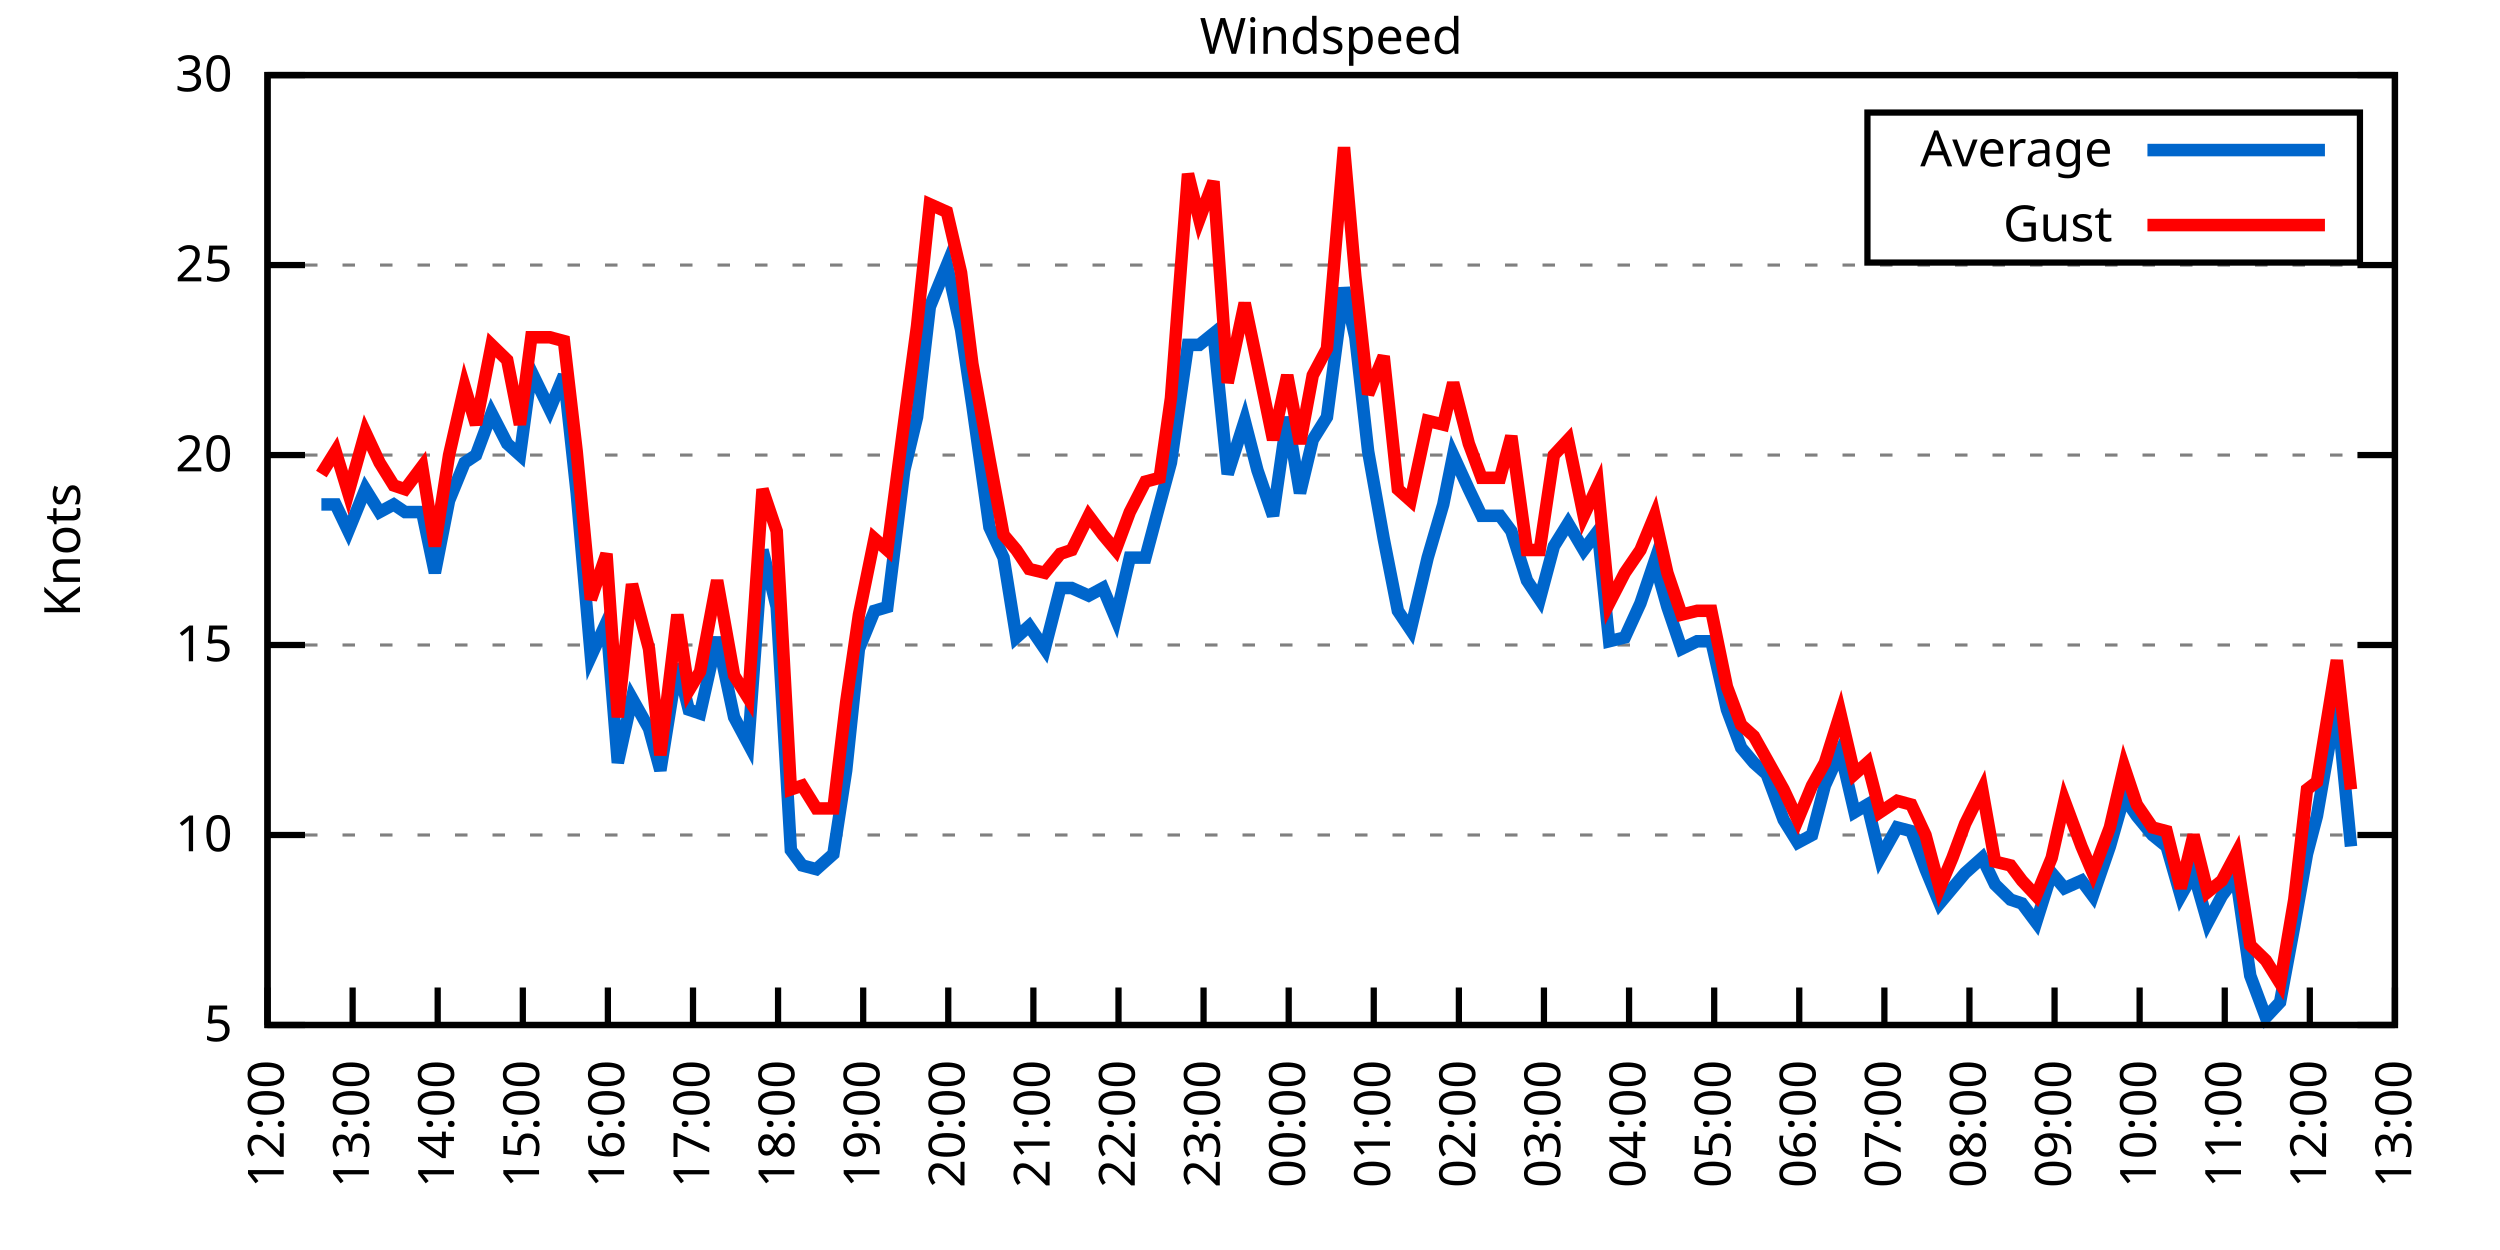
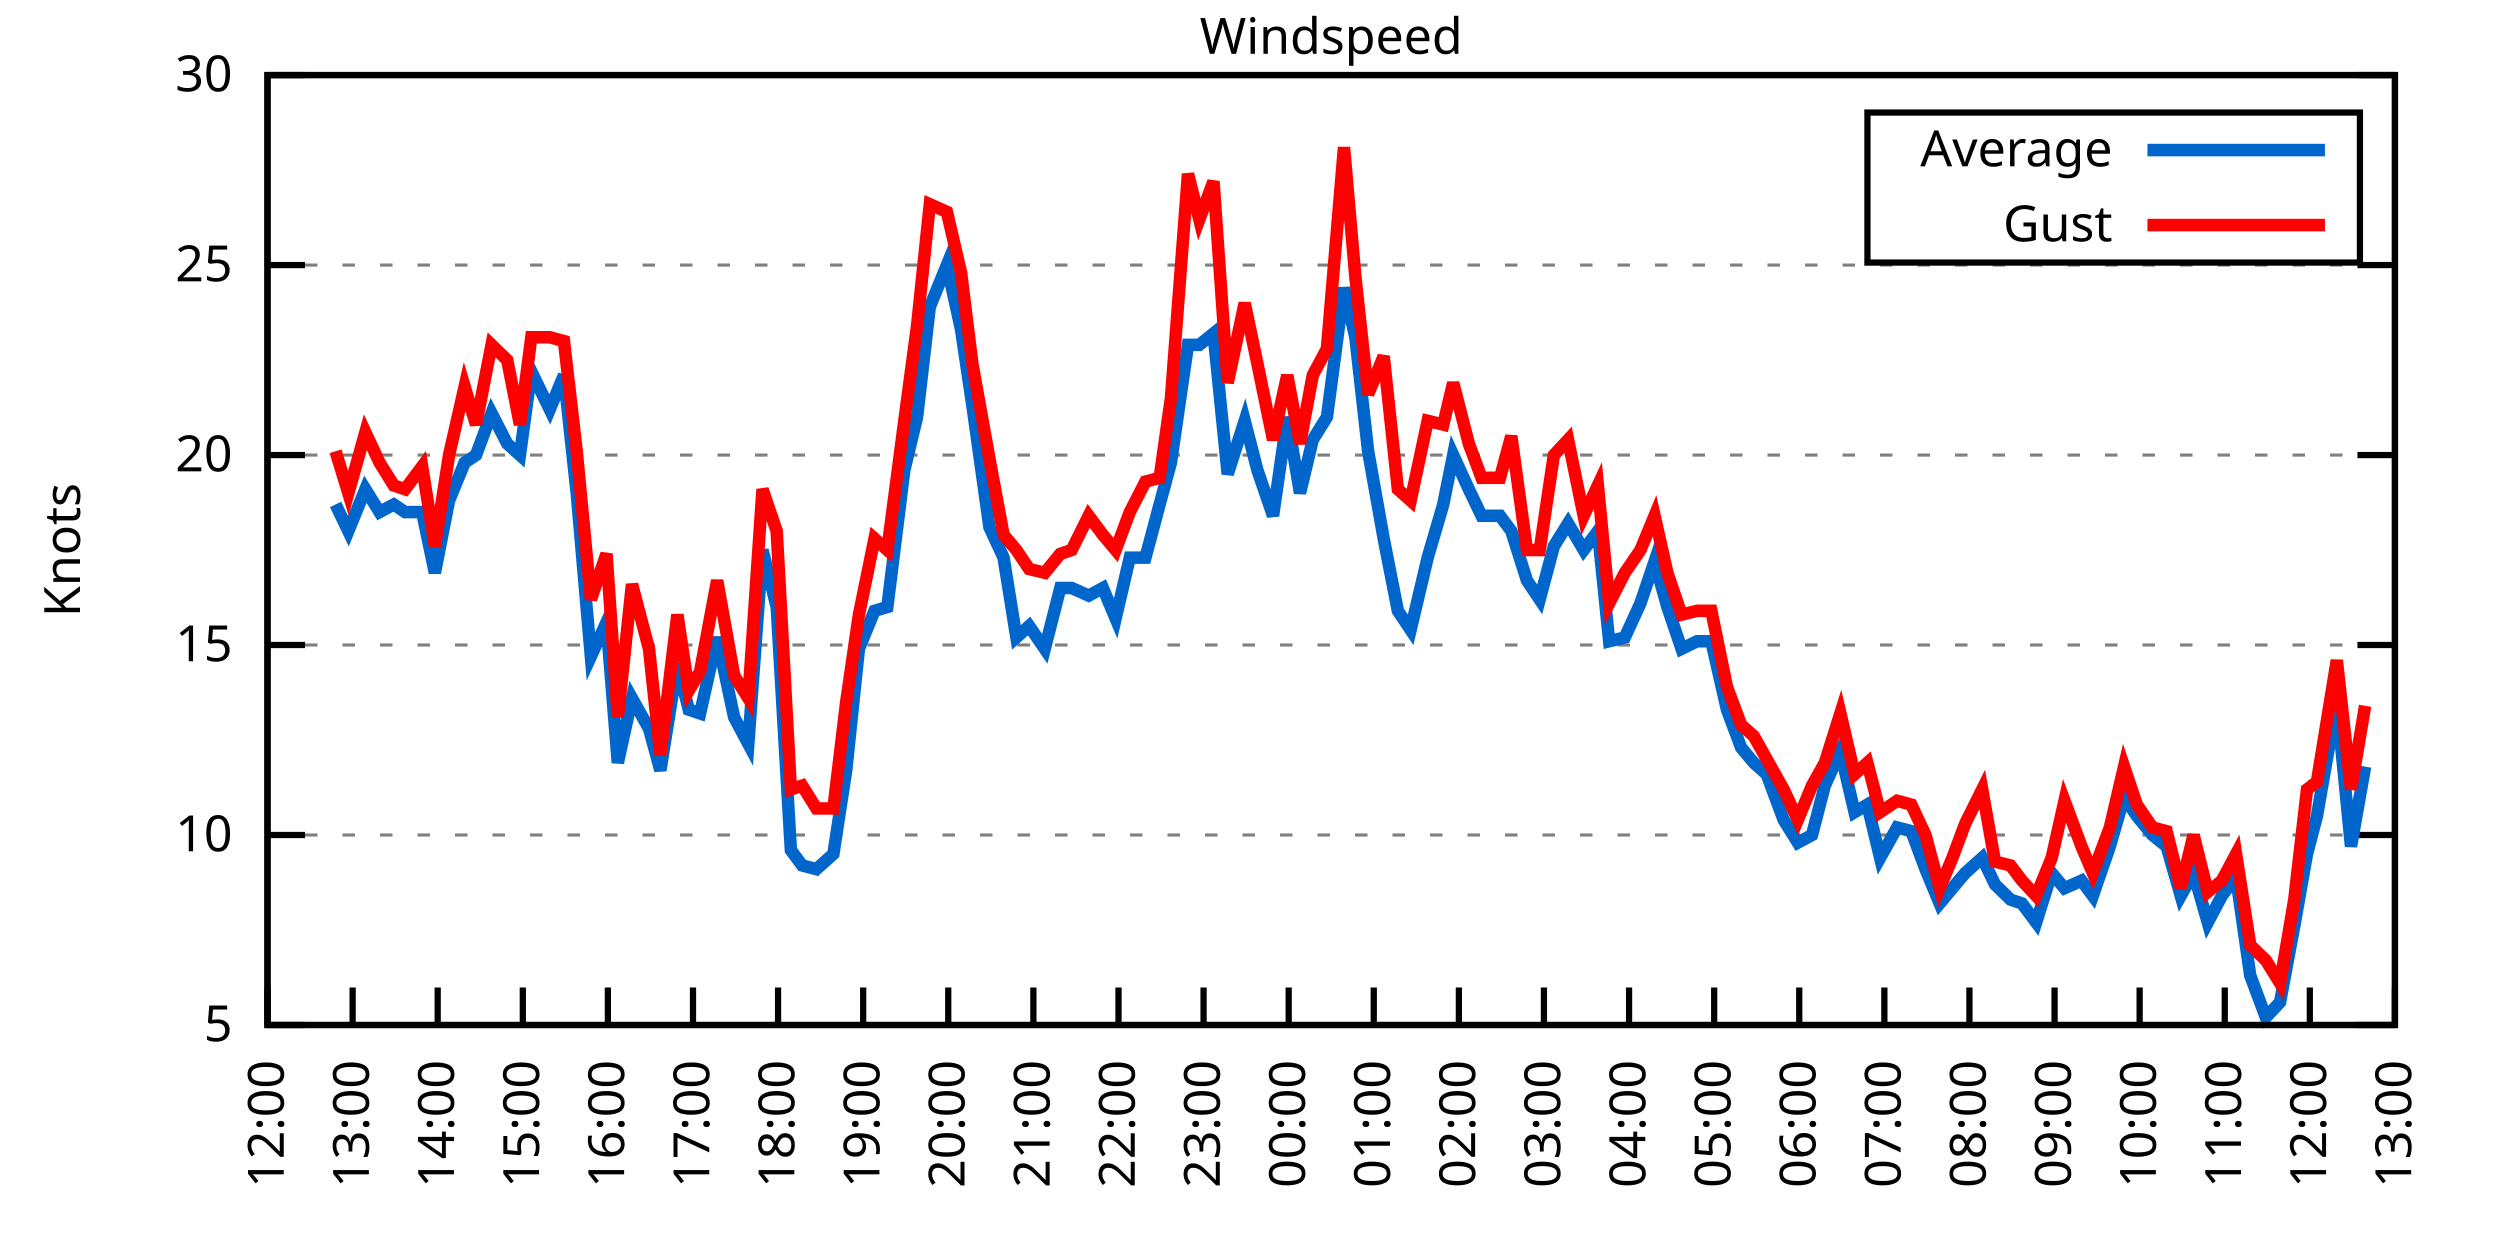
<svg xmlns="http://www.w3.org/2000/svg" xmlns:xlink="http://www.w3.org/1999/xlink" width="400" height="200" viewBox="0 0 400 200">
  <g id="gnuplot_canvas">
    <rect x="0" y="0" width="400" height="200" fill="none" />
    <defs>
      <circle id="gpDot" r="0.5" stroke-width="0.5" stroke="currentColor" />
      <path id="gpPt0" stroke-width="0.333" stroke="currentColor" d="M-1,0 h2 M0,-1 v2" />
      <path id="gpPt1" stroke-width="0.333" stroke="currentColor" d="M-1,-1 L1,1 M1,-1 L-1,1" />
      <path id="gpPt2" stroke-width="0.333" stroke="currentColor" d="M-1,0 L1,0 M0,-1 L0,1 M-1,-1 L1,1 M-1,1 L1,-1" />
      <rect id="gpPt3" stroke-width="0.333" stroke="currentColor" x="-1" y="-1" width="2" height="2" />
      <rect id="gpPt4" stroke-width="0.333" stroke="currentColor" fill="currentColor" x="-1" y="-1" width="2" height="2" />
      <circle id="gpPt5" stroke-width="0.333" stroke="currentColor" cx="0" cy="0" r="1" />
      <use xlink:href="#gpPt5" id="gpPt6" fill="currentColor" stroke="none" />
      <path id="gpPt7" stroke-width="0.333" stroke="currentColor" d="M0,-1.33 L-1.33,0.67 L1.33,0.67 z" />
      <use xlink:href="#gpPt7" id="gpPt8" fill="currentColor" stroke="none" />
      <use xlink:href="#gpPt7" id="gpPt9" stroke="currentColor" transform="rotate(180)" />
      <use xlink:href="#gpPt9" id="gpPt10" fill="currentColor" stroke="none" />
      <use xlink:href="#gpPt3" id="gpPt11" stroke="currentColor" transform="rotate(45)" />
      <use xlink:href="#gpPt11" id="gpPt12" fill="currentColor" stroke="none" />
      <path id="gpPt13" stroke-width="0.333" stroke="currentColor" d="M0,1.330 L1.265,0.411 L0.782,-1.067 L-0.782,-1.076 L-1.265,0.411 z" />
      <use xlink:href="#gpPt13" id="gpPt14" fill="currentColor" stroke="none" />
      <filter id="textbox" filterUnits="objectBoundingBox" x="0" y="0" height="1" width="1">
        <feFlood flood-color="white" flood-opacity="1" result="bgnd" />
        <feComposite in="SourceGraphic" in2="bgnd" operator="atop" />
      </filter>
      <filter id="greybox" filterUnits="objectBoundingBox" x="0" y="0" height="1" width="1">
        <feFlood flood-color="lightgrey" flood-opacity="1" result="grey" />
        <feComposite in="SourceGraphic" in2="grey" operator="atop" />
      </filter>
    </defs>
    <g fill="none" color="white" stroke="currentColor" stroke-width="1.00" stroke-linecap="butt" stroke-linejoin="miter">
</g>
    <g fill="none" color="black" stroke="currentColor" stroke-width="1.00" stroke-linecap="butt" stroke-linejoin="miter">
      <g stroke="none" shape-rendering="crispEdges">
        <polygon fill="rgb(255, 255, 255)" points="42.80,164.00 383.18,164.00 383.18,12.02 42.80,12.02 " />
      </g>
    </g>
    <g fill="none" color="black" stroke="currentColor" stroke-width="1.00" stroke-linecap="butt" stroke-linejoin="miter">
</g>
    <g fill="none" color="black" stroke="black" stroke-width="0.50" stroke-linecap="butt" stroke-linejoin="miter">
</g>
    <g fill="none" color="gray" stroke="currentColor" stroke-width="0.50" stroke-linecap="butt" stroke-linejoin="miter">
      <path stroke="gray" stroke-dasharray="2,4" class="gridline" d="M42.80,164.00 L383.19,164.00  " />
    </g>
    <g fill="none" color="gray" stroke="gray" stroke-width="1.00" stroke-linecap="butt" stroke-linejoin="miter">
</g>
    <g fill="none" color="black" stroke="currentColor" stroke-width="1.00" stroke-linecap="butt" stroke-linejoin="miter">
      <path stroke="black" d="M42.80,164.00 L48.80,164.00 M383.19,164.00 L377.19,164.00  " />
      <g transform="translate(37.20,166.60)" stroke="none" fill="black" font-family="Sans" font-size="8.00" text-anchor="end">
        <text>
          <tspan font-family="Sans"> 5</tspan>
        </text>
      </g>
    </g>
    <g fill="none" color="black" stroke="currentColor" stroke-width="1.00" stroke-linecap="butt" stroke-linejoin="miter">
</g>
    <g fill="none" color="black" stroke="black" stroke-width="0.50" stroke-linecap="butt" stroke-linejoin="miter">
</g>
    <g fill="none" color="gray" stroke="currentColor" stroke-width="0.50" stroke-linecap="butt" stroke-linejoin="miter">
      <path stroke="gray" stroke-dasharray="2,4" class="gridline" d="M42.80,133.60 L383.19,133.60  " />
    </g>
    <g fill="none" color="gray" stroke="gray" stroke-width="1.00" stroke-linecap="butt" stroke-linejoin="miter">
</g>
    <g fill="none" color="black" stroke="currentColor" stroke-width="1.00" stroke-linecap="butt" stroke-linejoin="miter">
      <path stroke="black" d="M42.80,133.60 L48.80,133.60 M383.19,133.60 L377.19,133.60  " />
      <g transform="translate(37.20,136.20)" stroke="none" fill="black" font-family="Sans" font-size="8.00" text-anchor="end">
        <text>
          <tspan font-family="Sans"> 10</tspan>
        </text>
      </g>
    </g>
    <g fill="none" color="black" stroke="currentColor" stroke-width="1.00" stroke-linecap="butt" stroke-linejoin="miter">
</g>
    <g fill="none" color="black" stroke="black" stroke-width="0.50" stroke-linecap="butt" stroke-linejoin="miter">
</g>
    <g fill="none" color="gray" stroke="currentColor" stroke-width="0.50" stroke-linecap="butt" stroke-linejoin="miter">
      <path stroke="gray" stroke-dasharray="2,4" class="gridline" d="M42.80,103.20 L383.19,103.20  " />
    </g>
    <g fill="none" color="gray" stroke="gray" stroke-width="1.00" stroke-linecap="butt" stroke-linejoin="miter">
</g>
    <g fill="none" color="black" stroke="currentColor" stroke-width="1.00" stroke-linecap="butt" stroke-linejoin="miter">
      <path stroke="black" d="M42.80,103.20 L48.80,103.20 M383.19,103.20 L377.19,103.20  " />
      <g transform="translate(37.20,105.80)" stroke="none" fill="black" font-family="Sans" font-size="8.00" text-anchor="end">
        <text>
          <tspan font-family="Sans"> 15</tspan>
        </text>
      </g>
    </g>
    <g fill="none" color="black" stroke="currentColor" stroke-width="1.00" stroke-linecap="butt" stroke-linejoin="miter">
</g>
    <g fill="none" color="black" stroke="black" stroke-width="0.50" stroke-linecap="butt" stroke-linejoin="miter">
</g>
    <g fill="none" color="gray" stroke="currentColor" stroke-width="0.50" stroke-linecap="butt" stroke-linejoin="miter">
      <path stroke="gray" stroke-dasharray="2,4" class="gridline" d="M42.80,72.81 L383.19,72.81  " />
    </g>
    <g fill="none" color="gray" stroke="gray" stroke-width="1.00" stroke-linecap="butt" stroke-linejoin="miter">
</g>
    <g fill="none" color="black" stroke="currentColor" stroke-width="1.00" stroke-linecap="butt" stroke-linejoin="miter">
      <path stroke="black" d="M42.80,72.81 L48.80,72.81 M383.19,72.81 L377.19,72.81  " />
      <g transform="translate(37.20,75.41)" stroke="none" fill="black" font-family="Sans" font-size="8.00" text-anchor="end">
        <text>
          <tspan font-family="Sans"> 20</tspan>
        </text>
      </g>
    </g>
    <g fill="none" color="black" stroke="currentColor" stroke-width="1.00" stroke-linecap="butt" stroke-linejoin="miter">
</g>
    <g fill="none" color="black" stroke="black" stroke-width="0.50" stroke-linecap="butt" stroke-linejoin="miter">
</g>
    <g fill="none" color="gray" stroke="currentColor" stroke-width="0.50" stroke-linecap="butt" stroke-linejoin="miter">
      <path stroke="gray" stroke-dasharray="2,4" class="gridline" d="M42.80,42.41 L383.19,42.41  " />
    </g>
    <g fill="none" color="gray" stroke="gray" stroke-width="1.00" stroke-linecap="butt" stroke-linejoin="miter">
</g>
    <g fill="none" color="black" stroke="currentColor" stroke-width="1.00" stroke-linecap="butt" stroke-linejoin="miter">
      <path stroke="black" d="M42.80,42.41 L48.80,42.41 M383.19,42.41 L377.19,42.41  " />
      <g transform="translate(37.20,45.01)" stroke="none" fill="black" font-family="Sans" font-size="8.00" text-anchor="end">
        <text>
          <tspan font-family="Sans"> 25</tspan>
        </text>
      </g>
    </g>
    <g fill="none" color="black" stroke="currentColor" stroke-width="1.00" stroke-linecap="butt" stroke-linejoin="miter">
</g>
    <g fill="none" color="black" stroke="black" stroke-width="0.50" stroke-linecap="butt" stroke-linejoin="miter">
</g>
    <g fill="none" color="gray" stroke="currentColor" stroke-width="0.50" stroke-linecap="butt" stroke-linejoin="miter">
      <path stroke="gray" stroke-dasharray="2,4" class="gridline" d="M42.80,12.01 L383.19,12.01  " />
    </g>
    <g fill="none" color="gray" stroke="gray" stroke-width="1.00" stroke-linecap="butt" stroke-linejoin="miter">
</g>
    <g fill="none" color="black" stroke="currentColor" stroke-width="1.00" stroke-linecap="butt" stroke-linejoin="miter">
      <path stroke="black" d="M42.80,12.01 L48.80,12.01 M383.19,12.01 L377.19,12.01  " />
      <g transform="translate(37.20,14.61)" stroke="none" fill="black" font-family="Sans" font-size="8.00" text-anchor="end">
        <text>
          <tspan font-family="Sans"> 30</tspan>
        </text>
      </g>
    </g>
    <g fill="none" color="black" stroke="currentColor" stroke-width="1.00" stroke-linecap="butt" stroke-linejoin="miter">
      <path stroke="black" d="M42.80,164.00 L42.80,158.00  " />
      <g transform="translate(45.40,169.60) rotate(270.00)" stroke="none" fill="black" font-family="Sans" font-size="8.00" text-anchor="end">
        <text>
          <tspan font-family="Sans">12:00</tspan>
        </text>
      </g>
    </g>
    <g fill="none" color="black" stroke="currentColor" stroke-width="1.00" stroke-linecap="butt" stroke-linejoin="miter">
      <path stroke="black" d="M56.42,164.00 L56.42,158.00  " />
      <g transform="translate(59.02,169.60) rotate(270.00)" stroke="none" fill="black" font-family="Sans" font-size="8.00" text-anchor="end">
        <text>
          <tspan font-family="Sans">13:00</tspan>
        </text>
      </g>
    </g>
    <g fill="none" color="black" stroke="currentColor" stroke-width="1.00" stroke-linecap="butt" stroke-linejoin="miter">
      <path stroke="black" d="M70.03,164.00 L70.03,158.00  " />
      <g transform="translate(72.63,169.60) rotate(270.00)" stroke="none" fill="black" font-family="Sans" font-size="8.00" text-anchor="end">
        <text>
          <tspan font-family="Sans">14:00</tspan>
        </text>
      </g>
    </g>
    <g fill="none" color="black" stroke="currentColor" stroke-width="1.00" stroke-linecap="butt" stroke-linejoin="miter">
      <path stroke="black" d="M83.65,164.00 L83.65,158.00  " />
      <g transform="translate(86.25,169.60) rotate(270.00)" stroke="none" fill="black" font-family="Sans" font-size="8.00" text-anchor="end">
        <text>
          <tspan font-family="Sans">15:00</tspan>
        </text>
      </g>
    </g>
    <g fill="none" color="black" stroke="currentColor" stroke-width="1.00" stroke-linecap="butt" stroke-linejoin="miter">
      <path stroke="black" d="M97.26,164.00 L97.26,158.00  " />
      <g transform="translate(99.86,169.60) rotate(270.00)" stroke="none" fill="black" font-family="Sans" font-size="8.00" text-anchor="end">
        <text>
          <tspan font-family="Sans">16:00</tspan>
        </text>
      </g>
    </g>
    <g fill="none" color="black" stroke="currentColor" stroke-width="1.00" stroke-linecap="butt" stroke-linejoin="miter">
      <path stroke="black" d="M110.88,164.00 L110.88,158.00  " />
      <g transform="translate(113.48,169.60) rotate(270.00)" stroke="none" fill="black" font-family="Sans" font-size="8.00" text-anchor="end">
        <text>
          <tspan font-family="Sans">17:00</tspan>
        </text>
      </g>
    </g>
    <g fill="none" color="black" stroke="currentColor" stroke-width="1.00" stroke-linecap="butt" stroke-linejoin="miter">
      <path stroke="black" d="M124.49,164.00 L124.49,158.00  " />
      <g transform="translate(127.09,169.60) rotate(270.00)" stroke="none" fill="black" font-family="Sans" font-size="8.00" text-anchor="end">
        <text>
          <tspan font-family="Sans">18:00</tspan>
        </text>
      </g>
    </g>
    <g fill="none" color="black" stroke="currentColor" stroke-width="1.00" stroke-linecap="butt" stroke-linejoin="miter">
      <path stroke="black" d="M138.11,164.00 L138.11,158.00  " />
      <g transform="translate(140.71,169.60) rotate(270.00)" stroke="none" fill="black" font-family="Sans" font-size="8.00" text-anchor="end">
        <text>
          <tspan font-family="Sans">19:00</tspan>
        </text>
      </g>
    </g>
    <g fill="none" color="black" stroke="currentColor" stroke-width="1.00" stroke-linecap="butt" stroke-linejoin="miter">
      <path stroke="black" d="M151.72,164.00 L151.72,158.00  " />
      <g transform="translate(154.32,169.60) rotate(270.00)" stroke="none" fill="black" font-family="Sans" font-size="8.00" text-anchor="end">
        <text>
          <tspan font-family="Sans">20:00</tspan>
        </text>
      </g>
    </g>
    <g fill="none" color="black" stroke="currentColor" stroke-width="1.00" stroke-linecap="butt" stroke-linejoin="miter">
      <path stroke="black" d="M165.34,164.00 L165.34,158.00  " />
      <g transform="translate(167.94,169.60) rotate(270.00)" stroke="none" fill="black" font-family="Sans" font-size="8.00" text-anchor="end">
        <text>
          <tspan font-family="Sans">21:00</tspan>
        </text>
      </g>
    </g>
    <g fill="none" color="black" stroke="currentColor" stroke-width="1.00" stroke-linecap="butt" stroke-linejoin="miter">
      <path stroke="black" d="M178.96,164.00 L178.96,158.00  " />
      <g transform="translate(181.56,169.60) rotate(270.00)" stroke="none" fill="black" font-family="Sans" font-size="8.00" text-anchor="end">
        <text>
          <tspan font-family="Sans">22:00</tspan>
        </text>
      </g>
    </g>
    <g fill="none" color="black" stroke="currentColor" stroke-width="1.00" stroke-linecap="butt" stroke-linejoin="miter">
      <path stroke="black" d="M192.57,164.00 L192.57,158.00  " />
      <g transform="translate(195.17,169.60) rotate(270.00)" stroke="none" fill="black" font-family="Sans" font-size="8.00" text-anchor="end">
        <text>
          <tspan font-family="Sans">23:00</tspan>
        </text>
      </g>
    </g>
    <g fill="none" color="black" stroke="currentColor" stroke-width="1.00" stroke-linecap="butt" stroke-linejoin="miter">
      <path stroke="black" d="M206.19,164.00 L206.19,158.00  " />
      <g transform="translate(208.79,169.60) rotate(270.00)" stroke="none" fill="black" font-family="Sans" font-size="8.00" text-anchor="end">
        <text>
          <tspan font-family="Sans">00:00</tspan>
        </text>
      </g>
    </g>
    <g fill="none" color="black" stroke="currentColor" stroke-width="1.00" stroke-linecap="butt" stroke-linejoin="miter">
      <path stroke="black" d="M219.80,164.00 L219.80,158.00  " />
      <g transform="translate(222.40,169.60) rotate(270.00)" stroke="none" fill="black" font-family="Sans" font-size="8.00" text-anchor="end">
        <text>
          <tspan font-family="Sans">01:00</tspan>
        </text>
      </g>
    </g>
    <g fill="none" color="black" stroke="currentColor" stroke-width="1.00" stroke-linecap="butt" stroke-linejoin="miter">
      <path stroke="black" d="M233.42,164.00 L233.42,158.00  " />
      <g transform="translate(236.02,169.60) rotate(270.00)" stroke="none" fill="black" font-family="Sans" font-size="8.00" text-anchor="end">
        <text>
          <tspan font-family="Sans">02:00</tspan>
        </text>
      </g>
    </g>
    <g fill="none" color="black" stroke="currentColor" stroke-width="1.00" stroke-linecap="butt" stroke-linejoin="miter">
      <path stroke="black" d="M247.03,164.00 L247.03,158.00  " />
      <g transform="translate(249.63,169.60) rotate(270.00)" stroke="none" fill="black" font-family="Sans" font-size="8.00" text-anchor="end">
        <text>
          <tspan font-family="Sans">03:00</tspan>
        </text>
      </g>
    </g>
    <g fill="none" color="black" stroke="currentColor" stroke-width="1.00" stroke-linecap="butt" stroke-linejoin="miter">
      <path stroke="black" d="M260.65,164.00 L260.65,158.00  " />
      <g transform="translate(263.25,169.60) rotate(270.00)" stroke="none" fill="black" font-family="Sans" font-size="8.00" text-anchor="end">
        <text>
          <tspan font-family="Sans">04:00</tspan>
        </text>
      </g>
    </g>
    <g fill="none" color="black" stroke="currentColor" stroke-width="1.00" stroke-linecap="butt" stroke-linejoin="miter">
      <path stroke="black" d="M274.27,164.00 L274.27,158.00  " />
      <g transform="translate(276.87,169.60) rotate(270.00)" stroke="none" fill="black" font-family="Sans" font-size="8.00" text-anchor="end">
        <text>
          <tspan font-family="Sans">05:00</tspan>
        </text>
      </g>
    </g>
    <g fill="none" color="black" stroke="currentColor" stroke-width="1.00" stroke-linecap="butt" stroke-linejoin="miter">
      <path stroke="black" d="M287.88,164.00 L287.88,158.00  " />
      <g transform="translate(290.48,169.60) rotate(270.00)" stroke="none" fill="black" font-family="Sans" font-size="8.00" text-anchor="end">
        <text>
          <tspan font-family="Sans">06:00</tspan>
        </text>
      </g>
    </g>
    <g fill="none" color="black" stroke="currentColor" stroke-width="1.00" stroke-linecap="butt" stroke-linejoin="miter">
      <path stroke="black" d="M301.50,164.00 L301.50,158.00  " />
      <g transform="translate(304.10,169.60) rotate(270.00)" stroke="none" fill="black" font-family="Sans" font-size="8.00" text-anchor="end">
        <text>
          <tspan font-family="Sans">07:00</tspan>
        </text>
      </g>
    </g>
    <g fill="none" color="black" stroke="currentColor" stroke-width="1.00" stroke-linecap="butt" stroke-linejoin="miter">
      <path stroke="black" d="M315.11,164.00 L315.11,158.00  " />
      <g transform="translate(317.71,169.60) rotate(270.00)" stroke="none" fill="black" font-family="Sans" font-size="8.00" text-anchor="end">
        <text>
          <tspan font-family="Sans">08:00</tspan>
        </text>
      </g>
    </g>
    <g fill="none" color="black" stroke="currentColor" stroke-width="1.00" stroke-linecap="butt" stroke-linejoin="miter">
      <path stroke="black" d="M328.73,164.00 L328.73,158.00  " />
      <g transform="translate(331.33,169.60) rotate(270.00)" stroke="none" fill="black" font-family="Sans" font-size="8.00" text-anchor="end">
        <text>
          <tspan font-family="Sans">09:00</tspan>
        </text>
      </g>
    </g>
    <g fill="none" color="black" stroke="currentColor" stroke-width="1.00" stroke-linecap="butt" stroke-linejoin="miter">
      <path stroke="black" d="M342.34,164.00 L342.34,158.00  " />
      <g transform="translate(344.94,169.60) rotate(270.00)" stroke="none" fill="black" font-family="Sans" font-size="8.00" text-anchor="end">
        <text>
          <tspan font-family="Sans">10:00</tspan>
        </text>
      </g>
    </g>
    <g fill="none" color="black" stroke="currentColor" stroke-width="1.00" stroke-linecap="butt" stroke-linejoin="miter">
      <path stroke="black" d="M355.96,164.00 L355.96,158.00  " />
      <g transform="translate(358.56,169.60) rotate(270.00)" stroke="none" fill="black" font-family="Sans" font-size="8.00" text-anchor="end">
        <text>
          <tspan font-family="Sans">11:00</tspan>
        </text>
      </g>
    </g>
    <g fill="none" color="black" stroke="currentColor" stroke-width="1.00" stroke-linecap="butt" stroke-linejoin="miter">
      <path stroke="black" d="M369.57,164.00 L369.57,158.00  " />
      <g transform="translate(372.17,169.60) rotate(270.00)" stroke="none" fill="black" font-family="Sans" font-size="8.00" text-anchor="end">
        <text>
          <tspan font-family="Sans">12:00</tspan>
        </text>
      </g>
    </g>
    <g fill="none" color="black" stroke="currentColor" stroke-width="1.00" stroke-linecap="butt" stroke-linejoin="miter">
      <path stroke="black" d="M383.19,164.00 L383.19,158.00  " />
      <g transform="translate(385.79,169.60) rotate(270.00)" stroke="none" fill="black" font-family="Sans" font-size="8.00" text-anchor="end">
        <text>
          <tspan font-family="Sans">13:00</tspan>
        </text>
      </g>
    </g>
    <g fill="none" color="black" stroke="currentColor" stroke-width="1.00" stroke-linecap="butt" stroke-linejoin="miter">
</g>
    <g fill="none" color="black" stroke="currentColor" stroke-width="1.00" stroke-linecap="butt" stroke-linejoin="miter">
      <path stroke="black" d="M42.80,12.01 L42.80,164.00 L383.19,164.00 L383.19,12.01 L42.80,12.01 Z  " />
    </g>
    <g fill="none" color="black" stroke="currentColor" stroke-width="1.00" stroke-linecap="butt" stroke-linejoin="miter">
</g>
    <g fill="none" color="black" stroke="currentColor" stroke-width="1.00" stroke-linecap="butt" stroke-linejoin="miter">
      <path stroke="black" d="M298.79,42.01 L298.79,18.01 L377.59,18.01 L377.59,42.01 L298.79,42.01 Z  " />
    </g>
    <g id="Windspeed_plot_1">
      <g fill="none" color="white" stroke="black" stroke-width="2.00" stroke-linecap="butt" stroke-linejoin="miter">
</g>
      <g fill="none" color="black" stroke="currentColor" stroke-width="2.00" stroke-linecap="butt" stroke-linejoin="miter">
        <g transform="translate(337.99,26.61)" stroke="none" fill="black" font-family="Sans" font-size="8.00" text-anchor="end">
          <text>
            <tspan font-family="Sans">Average</tspan>
          </text>
        </g>
      </g>
      <g fill="none" color="black" stroke="currentColor" stroke-width="2.00" stroke-linecap="butt" stroke-linejoin="miter">
-         <path stroke="rgb(  0, 102, 204)" d="M343.59,24.01 L371.99,24.01 M51.42,80.71 L53.69,80.71 L55.73,84.97 L58.46,78.28 L60.73,81.93 L63.00,80.71   L64.81,81.93 L67.54,81.93 L69.58,91.65 L71.85,80.10 L74.34,74.02 L76.16,72.81 L78.65,66.12 L81.15,70.98   L83.19,72.81 L85.01,59.43 L87.96,65.51 L90.23,60.04 L92.27,78.89 L94.54,105.03 L97.04,99.56 L98.85,122.05   L101.12,111.72 L103.84,116.58 L105.66,123.27 L108.38,106.24 L110.20,113.54 L112.01,114.15 L114.74,101.99 L117.46,114.76   L119.73,119.01 L122.00,88.00 L124.27,97.12 L126.54,136.03 L128.35,138.47 L130.62,139.07 L133.34,136.64 L135.39,123.27   L137.43,103.81 L139.92,97.73 L141.97,97.12 L144.69,75.24 L146.73,66.73 L148.77,49.10 L151.50,42.41 L153.77,52.74   L155.58,64.90 L158.31,84.36 L160.57,89.22 L162.62,101.99 L164.66,100.16 L167.16,103.81 L169.65,94.08 L171.47,94.08   L174.19,95.30 L176.46,94.08 L178.50,98.95 L180.77,89.22 L183.27,89.22 L185.54,80.71 L187.35,74.02 L190.08,55.18   L191.89,55.18 L194.16,53.35 L196.43,75.85 L199.15,67.33 L201.19,75.24 L203.69,82.53 L205.96,66.73 L208.00,78.89   L210.04,70.37 L212.31,66.73 L215.04,46.06 L216.85,53.96 L218.90,72.20 L221.39,86.18 L223.66,97.73 L225.70,100.77   L228.43,89.22 L230.92,80.71 L232.51,72.81 L235.01,78.28 L237.05,82.53 L240.00,82.53 L241.81,84.97 L244.31,92.87   L246.35,95.91 L248.62,87.40 L250.89,83.75 L253.39,88.00 L255.66,84.97 L257.47,102.60 L259.97,101.99 L262.47,96.52   L264.73,89.83 L266.78,97.12 L269.05,103.81 L271.54,102.60 L273.81,102.60 L276.31,113.54 L278.58,119.62 L280.62,122.05   L282.66,123.87 L285.38,131.17 L287.65,134.82 L289.92,133.60 L291.97,125.70 L294.46,120.23 L296.73,129.95 L298.77,128.74   L300.82,137.25 L303.54,132.39 L305.81,132.99 L308.08,139.07 L310.35,144.55 L312.39,142.11 L314.43,139.68 L317.15,137.25   L319.20,141.51 L321.69,143.94 L323.51,144.55 L325.78,147.59 L328.27,139.68 L330.32,142.11 L333.04,140.90 L334.85,143.33   L337.58,135.43 L339.85,127.52 L341.89,130.56 L344.39,133.60 L346.65,135.43 L348.92,143.33 L350.97,139.68 L353.24,147.59   L355.50,143.33 L357.77,140.29 L360.04,156.10 L362.54,162.78 L364.81,160.35 L367.08,148.19 L369.12,136.64 L370.71,130.56   L373.89,112.32 L376.16,135.43  " />
+         <path stroke="rgb(  0, 102, 204)" d="M343.59,24.01 L371.99,24.01 M53.69,80.71 L55.73,84.97 L58.46,78.28 L60.73,81.93 L63.00,80.71 L64.81,81.93   L67.54,81.93 L69.58,91.65 L71.85,80.10 L74.34,74.02 L76.16,72.81 L78.65,66.12 L81.15,70.98 L83.19,72.81   L85.01,59.43 L87.96,65.51 L90.23,60.04 L92.27,78.89 L94.54,105.03 L97.04,99.56 L98.85,122.05 L101.12,111.72   L103.84,116.58 L105.66,123.27 L108.38,106.24 L110.20,113.54 L112.01,114.15 L114.74,101.99 L117.46,114.76 L119.73,119.01   L122.00,88.00 L124.27,97.12 L126.54,136.03 L128.35,138.47 L130.62,139.07 L133.34,136.64 L135.39,123.27 L137.43,103.81   L139.92,97.73 L141.97,97.12 L144.69,75.24 L146.73,66.73 L148.77,49.10 L151.50,42.41 L153.77,52.74 L155.58,64.90   L158.31,84.36 L160.57,89.22 L162.62,101.99 L164.66,100.16 L167.16,103.81 L169.65,94.08 L171.47,94.08 L174.19,95.30   L176.46,94.08 L178.50,98.95 L180.77,89.22 L183.27,89.22 L185.54,80.71 L187.35,74.02 L190.08,55.18 L191.89,55.18   L194.16,53.35 L196.43,75.85 L199.15,67.33 L201.19,75.24 L203.69,82.53 L205.96,66.73 L208.00,78.89 L210.04,70.37   L212.31,66.73 L215.04,46.06 L216.85,53.96 L218.90,72.20 L221.39,86.18 L223.66,97.73 L225.70,100.77 L228.43,89.22   L230.92,80.71 L232.51,72.81 L235.01,78.28 L237.05,82.53 L240.00,82.53 L241.81,84.97 L244.31,92.87 L246.35,95.91   L248.62,87.40 L250.89,83.75 L253.39,88.00 L255.66,84.97 L257.47,102.60 L259.97,101.99 L262.47,96.52 L264.73,89.83   L266.78,97.12 L269.05,103.81 L271.54,102.60 L273.81,102.60 L276.31,113.54 L278.58,119.62 L280.62,122.05 L282.66,123.87   L285.38,131.17 L287.65,134.82 L289.92,133.60 L291.97,125.70 L294.46,120.23 L296.73,129.95 L298.77,128.74 L300.82,137.25   L303.54,132.39 L305.81,132.99 L308.08,139.07 L310.35,144.55 L312.39,142.11 L314.43,139.68 L317.15,137.25 L319.20,141.51   L321.69,143.94 L323.51,144.55 L325.78,147.59 L328.27,139.68 L330.32,142.11 L333.04,140.90 L334.85,143.33 L337.58,135.43   L339.85,127.52 L341.89,130.56 L344.39,133.60 L346.65,135.43 L348.92,143.33 L350.97,139.68 L353.24,147.59 L355.50,143.33   L357.77,140.29 L360.04,156.10 L362.54,162.78 L364.81,160.35 L367.08,148.19 L369.12,136.64 L370.71,130.56 L373.89,112.32   L376.16,135.43 L378.42,122.66  " />
      </g>
    </g>
    <g id="Windspeed_plot_2">
      <g fill="none" color="black" stroke="currentColor" stroke-width="2.00" stroke-linecap="butt" stroke-linejoin="miter">
        <g transform="translate(337.99,38.61)" stroke="none" fill="black" font-family="Sans" font-size="8.00" text-anchor="end">
          <text>
            <tspan font-family="Sans">Gust</tspan>
          </text>
        </g>
      </g>
      <g fill="none" color="black" stroke="currentColor" stroke-width="2.00" stroke-linecap="butt" stroke-linejoin="miter">
-         <path stroke="rgb(255,   0,   0)" d="M343.59,36.01 L371.99,36.01 M51.42,75.85 L53.69,72.20 L55.73,78.89 L58.46,69.16 L60.73,74.02 L63.00,77.67   L64.81,78.28 L67.54,74.63 L69.58,87.40 L71.85,72.81 L74.34,61.86 L76.16,67.94 L78.65,55.18 L81.15,57.61   L83.19,67.94 L85.01,53.96 L87.96,53.96 L90.23,54.57 L92.27,72.20 L94.54,95.91 L97.04,88.61 L98.85,114.76   L101.12,93.48 L103.84,103.81 L105.66,120.83 L108.38,98.34 L110.20,110.50 L112.01,107.46 L114.74,92.87 L117.46,108.07   L119.73,111.72 L122.00,78.28 L124.27,84.97 L126.54,126.31 L128.35,125.70 L130.62,129.35 L133.34,129.35 L135.39,112.32   L137.43,98.34 L139.92,86.18 L141.97,88.00 L144.69,67.33 L146.73,52.14 L148.77,32.68 L151.50,33.90 L153.77,43.62   L155.58,58.21 L158.31,73.41 L160.57,85.57 L162.62,88.00 L164.66,91.04 L167.16,91.65 L169.65,88.61 L171.47,88.00   L174.19,82.53 L176.46,85.57 L178.50,88.00 L180.77,81.93 L183.27,77.06 L185.54,76.45 L187.35,63.69 L190.08,27.82   L191.89,35.11 L194.16,29.03 L196.43,61.25 L199.15,48.49 L201.19,58.21 L203.69,70.37 L205.96,60.04 L208.00,70.98   L210.04,60.04 L212.31,55.78 L215.04,23.56 L216.85,44.23 L218.90,63.08 L221.39,57.00 L223.66,78.28 L225.70,80.10   L228.43,67.33 L230.92,67.94 L232.51,61.25 L235.01,70.98 L237.05,76.45 L240.00,76.45 L241.81,69.77 L244.31,88.00   L246.35,88.00 L248.62,72.81 L250.89,70.37 L253.39,82.53 L255.66,77.67 L257.47,96.52 L259.97,91.65 L262.47,88.00   L264.73,82.53 L266.78,91.65 L269.05,98.34 L271.54,97.73 L273.81,97.73 L276.31,109.89 L278.58,115.97 L280.62,117.80   L282.66,121.44 L285.38,126.31 L287.65,131.17 L289.92,125.70 L291.97,122.05 L294.46,114.15 L296.73,123.87 L298.77,122.05   L300.82,129.95 L303.54,128.13 L305.81,128.74 L308.08,133.60 L310.35,142.11 L312.39,137.25 L314.43,131.78 L317.15,126.31   L319.20,137.86 L321.69,138.47 L323.51,140.90 L325.78,143.33 L328.27,137.25 L330.32,128.13 L333.04,135.43 L334.85,139.68   L337.58,132.39 L339.85,122.66 L341.89,128.74 L344.39,132.39 L346.65,132.99 L348.92,142.11 L350.97,133.60 L353.24,142.72   L355.50,140.90 L357.77,136.64 L360.04,151.23 L362.54,153.66 L364.81,157.31 L367.08,143.94 L369.12,126.31 L370.71,125.09   L373.89,105.64 L376.16,126.31  " />
+         <path stroke="rgb(255,   0,   0)" d="M343.59,36.01 L371.99,36.01 M53.69,72.20 L55.73,78.89 L58.46,69.16 L60.73,74.02 L63.00,77.67 L64.81,78.28   L67.54,74.63 L69.58,87.40 L71.85,72.81 L74.34,61.86 L76.16,67.94 L78.65,55.18 L81.15,57.61 L83.19,67.94   L85.01,53.96 L87.96,53.96 L90.23,54.57 L92.27,72.20 L94.54,95.91 L97.04,88.61 L98.85,114.76 L101.12,93.48   L103.84,103.81 L105.66,120.83 L108.38,98.34 L110.20,110.50 L112.01,107.46 L114.74,92.87 L117.46,108.07 L119.73,111.72   L122.00,78.28 L124.27,84.97 L126.54,126.31 L128.35,125.70 L130.62,129.35 L133.34,129.35 L135.39,112.32 L137.43,98.34   L139.92,86.18 L141.97,88.00 L144.69,67.33 L146.73,52.14 L148.77,32.68 L151.50,33.90 L153.77,43.62 L155.58,58.21   L158.31,73.41 L160.57,85.57 L162.62,88.00 L164.66,91.04 L167.16,91.65 L169.65,88.61 L171.47,88.00 L174.19,82.53   L176.46,85.57 L178.50,88.00 L180.77,81.93 L183.27,77.06 L185.54,76.45 L187.35,63.69 L190.08,27.82 L191.89,35.11   L194.16,29.03 L196.43,61.25 L199.15,48.49 L201.19,58.21 L203.69,70.37 L205.96,60.04 L208.00,70.98 L210.04,60.04   L212.31,55.78 L215.04,23.56 L216.85,44.23 L218.90,63.08 L221.39,57.00 L223.66,78.28 L225.70,80.10 L228.43,67.33   L230.92,67.94 L232.51,61.25 L235.01,70.98 L237.05,76.45 L240.00,76.45 L241.81,69.77 L244.31,88.00 L246.35,88.00   L248.62,72.81 L250.89,70.37 L253.39,82.53 L255.66,77.67 L257.47,96.52 L259.97,91.65 L262.47,88.00 L264.73,82.53   L266.78,91.65 L269.05,98.34 L271.54,97.73 L273.81,97.73 L276.31,109.89 L278.58,115.97 L280.62,117.80 L282.66,121.44   L285.38,126.31 L287.65,131.17 L289.92,125.70 L291.97,122.05 L294.46,114.15 L296.73,123.87 L298.77,122.05 L300.82,129.95   L303.54,128.13 L305.81,128.74 L308.08,133.60 L310.35,142.11 L312.39,137.25 L314.43,131.78 L317.15,126.31 L319.20,137.86   L321.69,138.47 L323.51,140.90 L325.78,143.33 L328.27,137.25 L330.32,128.13 L333.04,135.43 L334.85,139.68 L337.58,132.39   L339.85,122.66 L341.89,128.74 L344.39,132.39 L346.65,132.99 L348.92,142.11 L350.97,133.60 L353.24,142.72 L355.50,140.90   L357.77,136.64 L360.04,151.23 L362.54,153.66 L364.81,157.31 L367.08,143.94 L369.12,126.31 L370.71,125.09 L373.89,105.64   L376.16,126.31 L378.42,112.93  " />
      </g>
    </g>
    <g fill="none" color="black" stroke="currentColor" stroke-width="2.00" stroke-linecap="butt" stroke-linejoin="miter">
</g>
    <g fill="none" color="black" stroke="black" stroke-width="1.00" stroke-linecap="butt" stroke-linejoin="miter">
</g>
    <g fill="none" color="black" stroke="currentColor" stroke-width="1.00" stroke-linecap="butt" stroke-linejoin="miter">
      <path stroke="black" d="M42.80,12.01 L42.80,164.00 L383.19,164.00 L383.19,12.01 L42.80,12.01 Z  " />
      <g transform="translate(12.80,88.01) rotate(270.00)" stroke="none" fill="black" font-family="Sans" font-size="8.00" text-anchor="middle">
        <text>
          <tspan font-family="Sans">Knots</tspan>
        </text>
      </g>
    </g>
    <g fill="none" color="black" stroke="currentColor" stroke-width="1.00" stroke-linecap="butt" stroke-linejoin="miter">
</g>
    <g fill="none" color="black" stroke="currentColor" stroke-width="1.00" stroke-linecap="butt" stroke-linejoin="miter">
      <g transform="translate(212.99,8.61)" stroke="none" fill="black" font-family="Sans" font-size="8.00" text-anchor="middle">
        <text>
          <tspan font-family="Sans">Windspeed</tspan>
        </text>
      </g>
    </g>
    <g fill="none" color="black" stroke="currentColor" stroke-width="1.00" stroke-linecap="butt" stroke-linejoin="miter">
</g>
  </g>
</svg>
